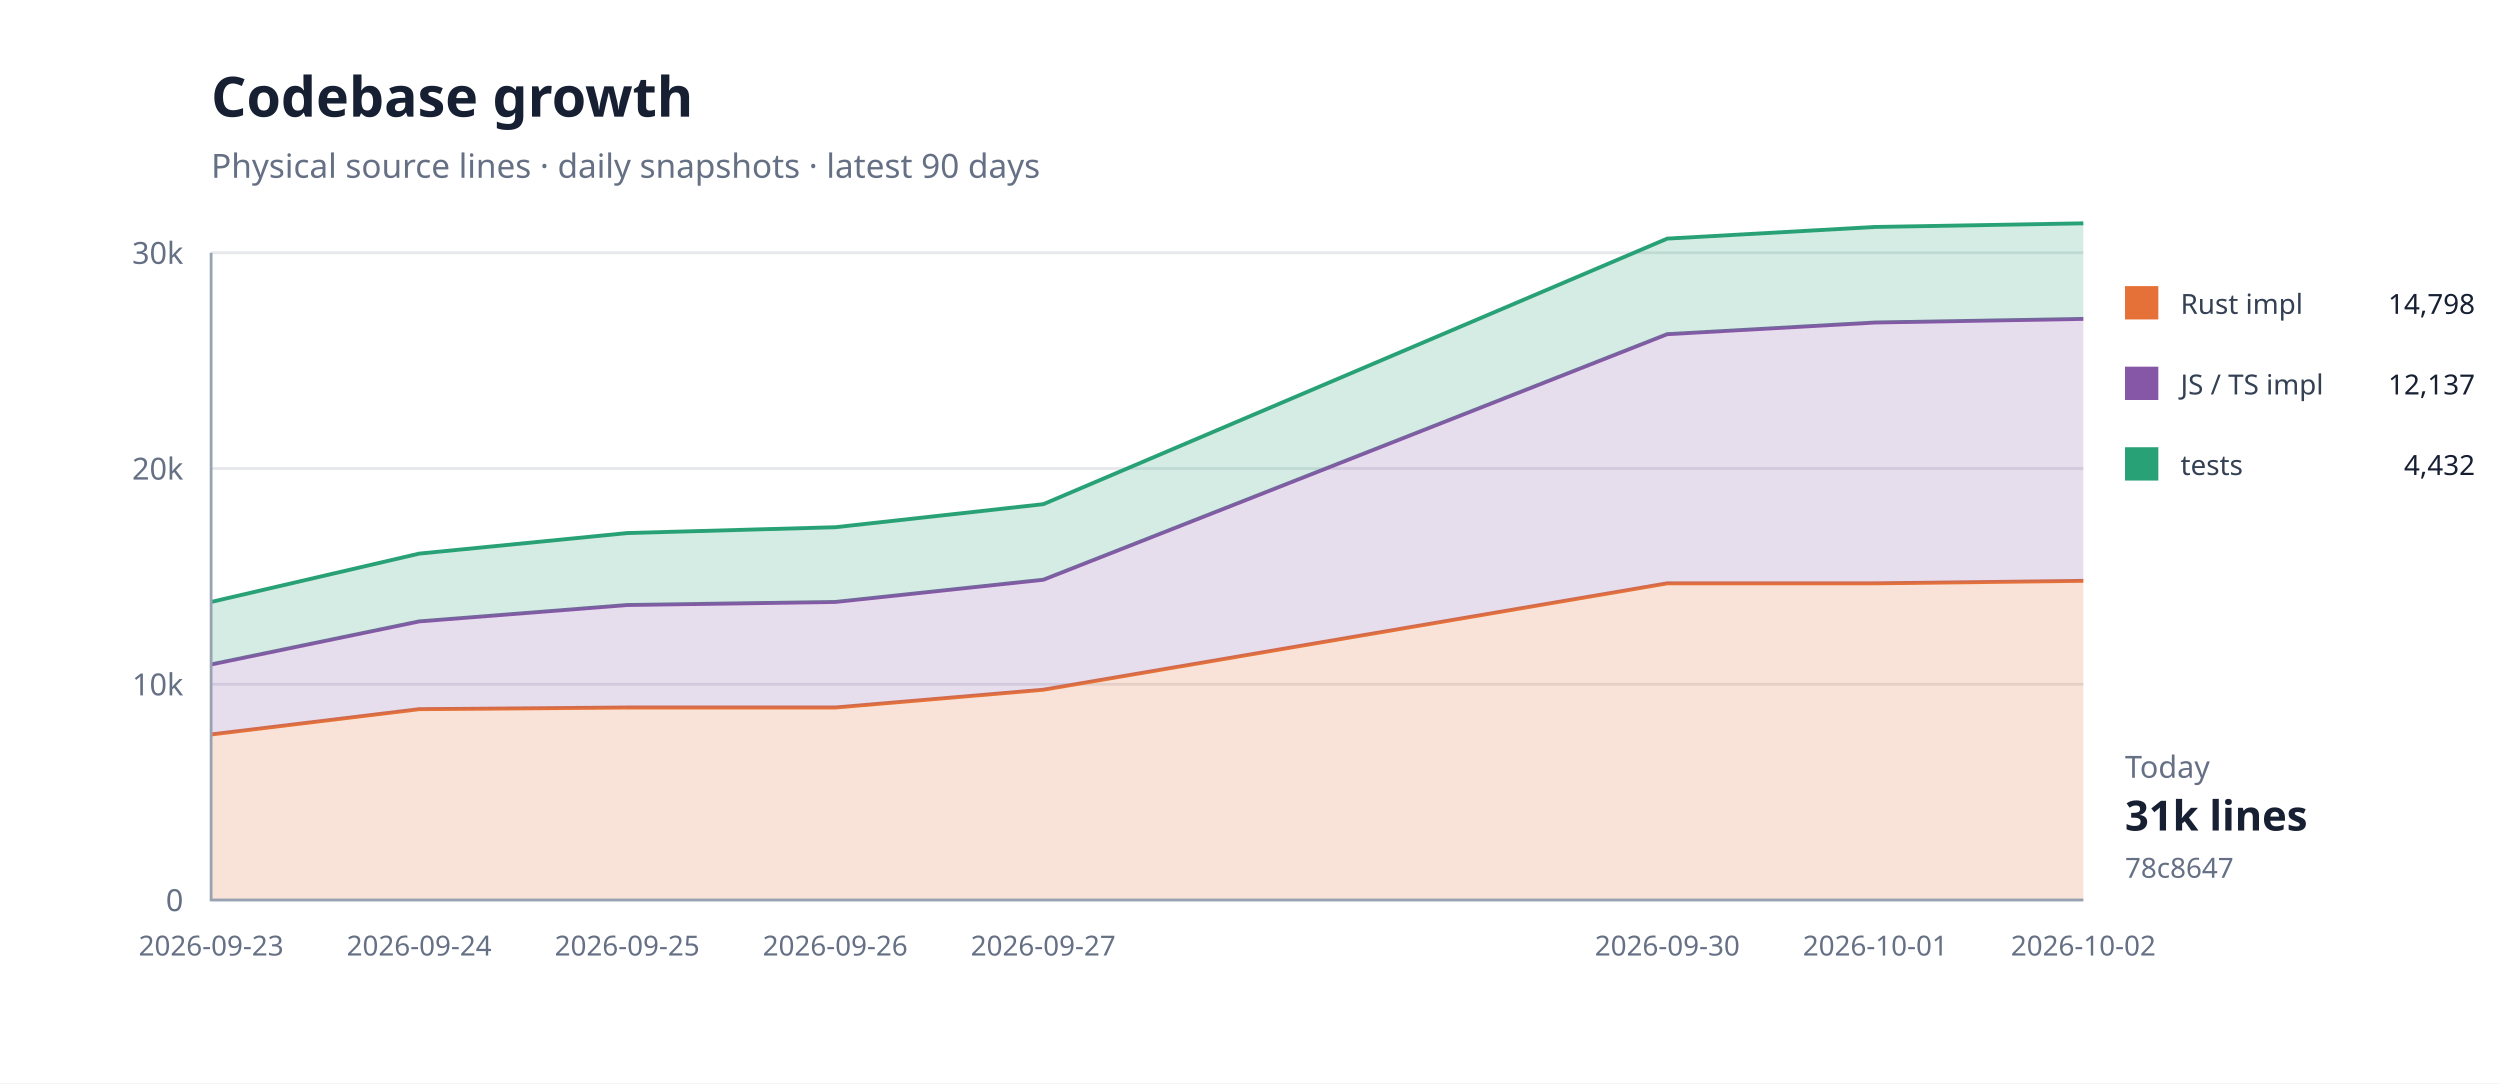
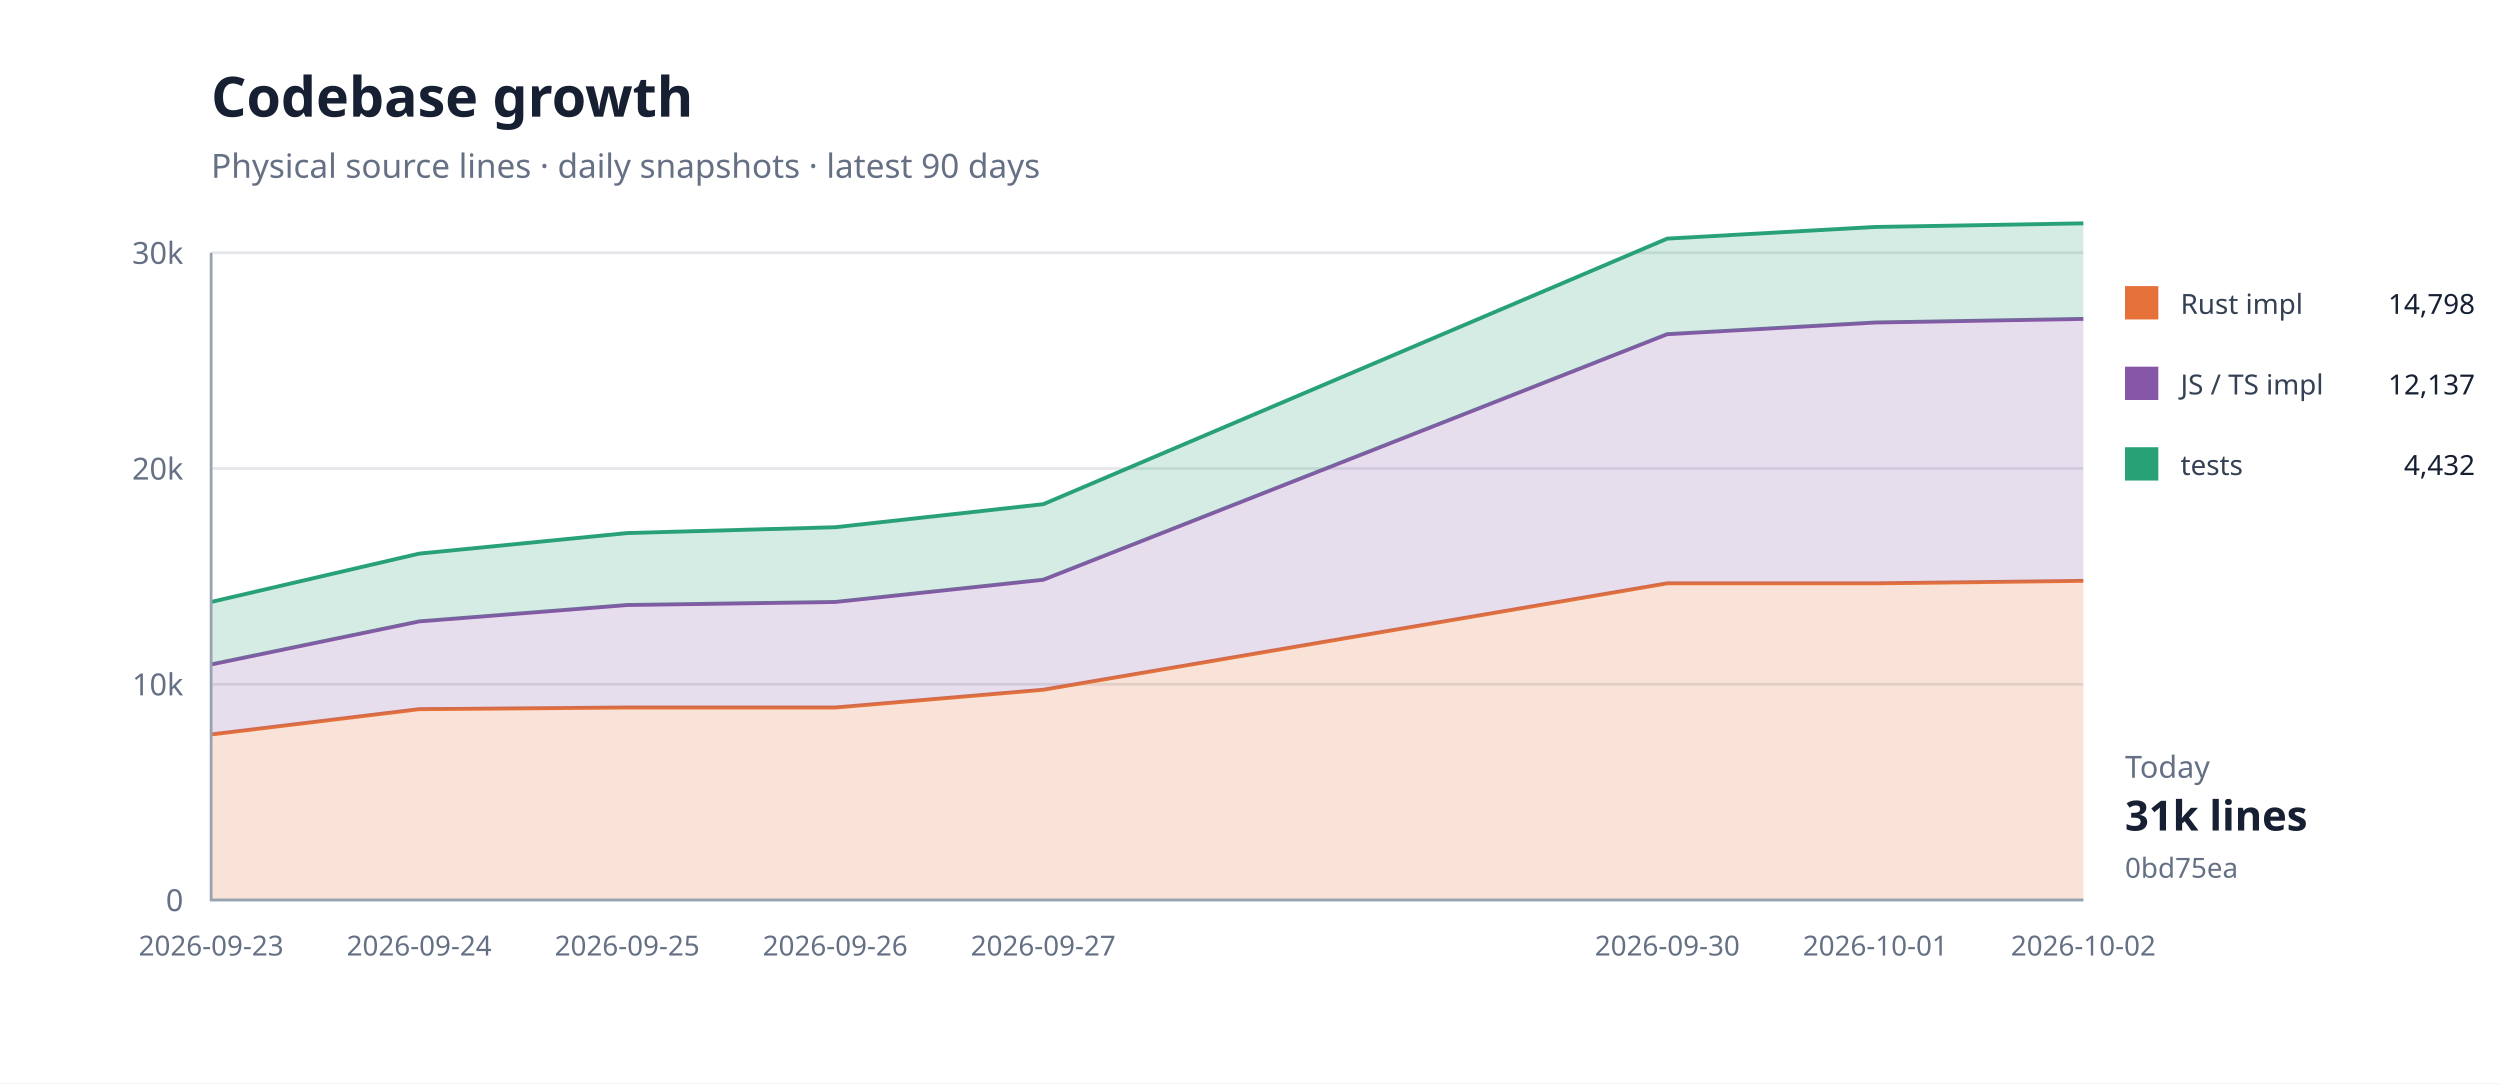
<svg xmlns="http://www.w3.org/2000/svg" width="900" height="390" viewBox="0 0 900 390">
  <rect width="100%" height="100%" fill="#fff" />
  <path d="M76 324H750" stroke="#e5e7eb" />
  <text x="66" y="328" text-anchor="end" font-family="system-ui,sans-serif" font-size="11" fill="#667085">0</text>
  <path d="M76 246.333H750" stroke="#e5e7eb" />
  <text x="66" y="250.333" text-anchor="end" font-family="system-ui,sans-serif" font-size="11" fill="#667085">10k</text>
  <path d="M76 168.667H750" stroke="#e5e7eb" />
  <text x="66" y="172.667" text-anchor="end" font-family="system-ui,sans-serif" font-size="11" fill="#667085">20k</text>
  <path d="M76 91H750" stroke="#e5e7eb" />
  <text x="66" y="95" text-anchor="end" font-family="system-ui,sans-serif" font-size="11" fill="#667085">30k</text>
  <path d="M76.0,264.4 L150.9,255.3 L225.8,254.7 L300.7,254.7 L375.6,248.3 L600.2,210.0 L675.1,210.0 L750.0,209.1 L750.0,324.0 L675.1,324.0 L600.2,324.0 L375.6,324.0 L300.7,324.0 L225.8,324.0 L150.9,324.0 L76.0,324.0 Z" fill="#e5703833" />
  <path d="M76.0,264.4 L150.9,255.3 L225.8,254.7 L300.7,254.7 L375.6,248.3 L600.2,210.0 L675.1,210.0 L750.0,209.1" fill="none" stroke="#e57038" stroke-width="1.4" />
  <path d="M76.0,239.2 L150.9,223.7 L225.8,217.8 L300.7,216.7 L375.6,208.7 L600.2,120.3 L675.1,116.1 L750.0,114.8 L750.0,209.1 L675.1,210.0 L600.2,210.0 L375.6,248.3 L300.7,254.7 L225.8,254.7 L150.9,255.3 L76.0,264.4 Z" fill="#8657a633" />
  <path d="M76.0,239.2 L150.9,223.7 L225.8,217.8 L300.7,216.7 L375.6,208.7 L600.2,120.3 L675.1,116.1 L750.0,114.8" fill="none" stroke="#8657a6" stroke-width="1.4" />
  <path d="M76.0,216.7 L150.9,199.3 L225.8,191.9 L300.7,189.8 L375.6,181.5 L600.2,85.9 L675.1,81.7 L750.0,80.4 L750.0,114.8 L675.1,116.1 L600.2,120.3 L375.6,208.7 L300.7,216.7 L225.8,217.8 L150.9,223.7 L76.0,239.2 Z" fill="#28a17633" />
  <path d="M76.0,216.7 L150.9,199.3 L225.8,191.9 L300.7,189.8 L375.6,181.5 L600.2,85.9 L675.1,81.7 L750.0,80.4" fill="none" stroke="#28a176" stroke-width="1.4" />
  <path d="M76 91V324H750" fill="none" stroke="#98a2b3" />
  <text x="76" y="344" text-anchor="middle" font-family="system-ui,sans-serif" font-size="10" fill="#667085">2026-09-23</text>
  <text x="150.889" y="344" text-anchor="middle" font-family="system-ui,sans-serif" font-size="10" fill="#667085">2026-09-24</text>
  <text x="225.778" y="344" text-anchor="middle" font-family="system-ui,sans-serif" font-size="10" fill="#667085">2026-09-25</text>
  <text x="300.667" y="344" text-anchor="middle" font-family="system-ui,sans-serif" font-size="10" fill="#667085">2026-09-26</text>
  <text x="375.556" y="344" text-anchor="middle" font-family="system-ui,sans-serif" font-size="10" fill="#667085">2026-09-27</text>
  <text x="600.222" y="344" text-anchor="middle" font-family="system-ui,sans-serif" font-size="10" fill="#667085">2026-09-30</text>
  <text x="675.111" y="344" text-anchor="middle" font-family="system-ui,sans-serif" font-size="10" fill="#667085">2026-10-01</text>
  <text x="750" y="344" text-anchor="middle" font-family="system-ui,sans-serif" font-size="10" fill="#667085">2026-10-02</text>
  <text x="76" y="42" font-family="system-ui,sans-serif" font-size="20" font-weight="700" fill="#172033">Codebase growth</text>
  <text x="76" y="64" font-family="system-ui,sans-serif" font-size="12" fill="#667085">Physical source lines · daily snapshots · latest 90 days</text>
  <rect x="765" y="103" width="12" height="12" fill="#e57038" />
  <text x="785" y="113" font-family="system-ui,sans-serif" font-size="10" fill="#344054">Rust impl</text>
  <text x="891" y="113" text-anchor="end" font-family="system-ui,sans-serif" font-size="10" fill="#172033">14,798</text>
  <rect x="765" y="132" width="12" height="12" fill="#8657a6" />
  <text x="785" y="142" font-family="system-ui,sans-serif" font-size="10" fill="#344054">JS / TS impl</text>
  <text x="891" y="142" text-anchor="end" font-family="system-ui,sans-serif" font-size="10" fill="#172033">12,137</text>
  <rect x="765" y="161" width="12" height="12" fill="#28a176" />
  <text x="785" y="171" font-family="system-ui,sans-serif" font-size="10" fill="#344054">tests</text>
  <text x="891" y="171" text-anchor="end" font-family="system-ui,sans-serif" font-size="10" fill="#172033">4,432</text>
  <text x="765" y="280" font-family="system-ui,sans-serif" font-size="11" fill="#667085">Today</text>
  <text x="765" y="299" font-family="system-ui,sans-serif" font-size="15" font-weight="700" fill="#172033">31k lines</text>
-   <text x="765" y="316" font-family="system-ui,sans-serif" font-size="10" fill="#667085">78c8647</text>
+   <text x="765" y="316" font-family="system-ui,sans-serif" font-size="10" fill="#667085">0bd75ea</text>
</svg>
